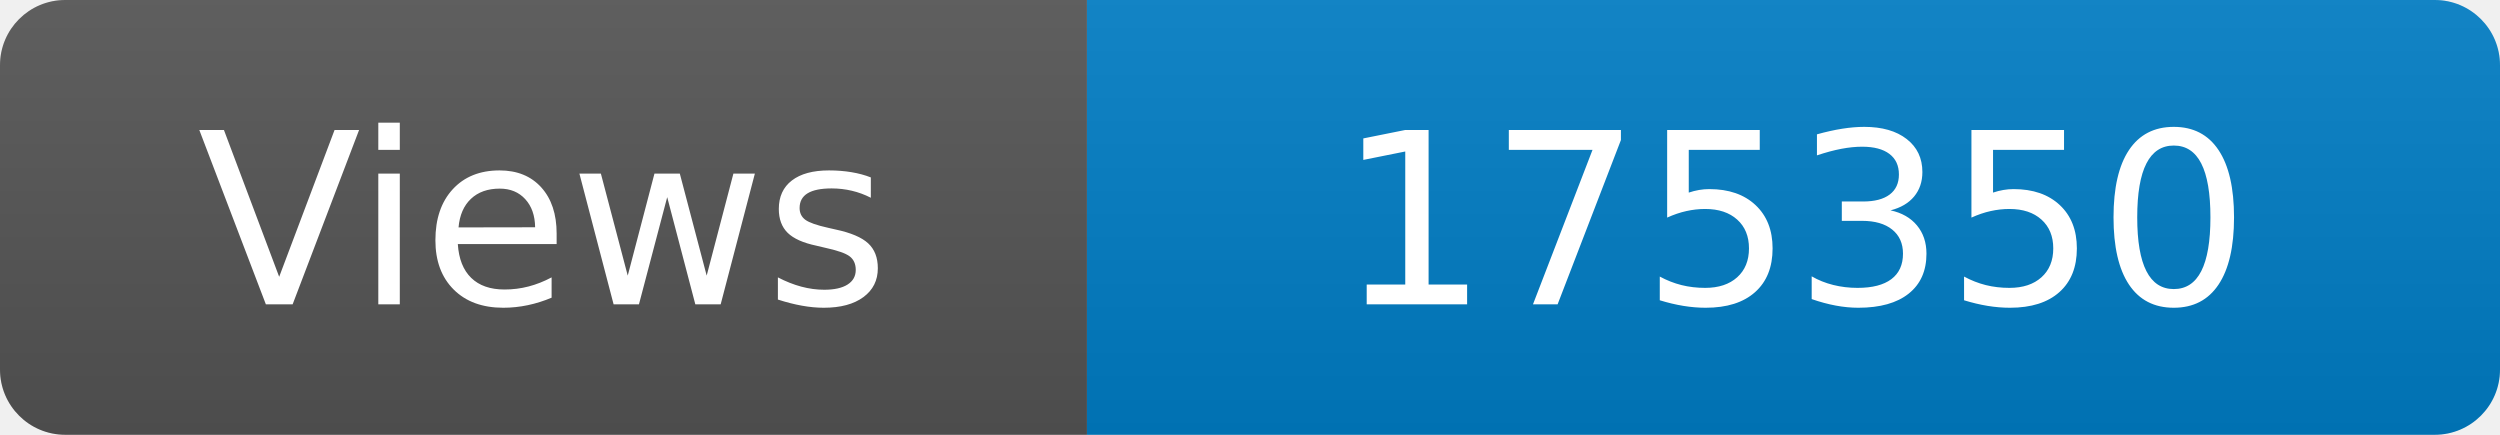
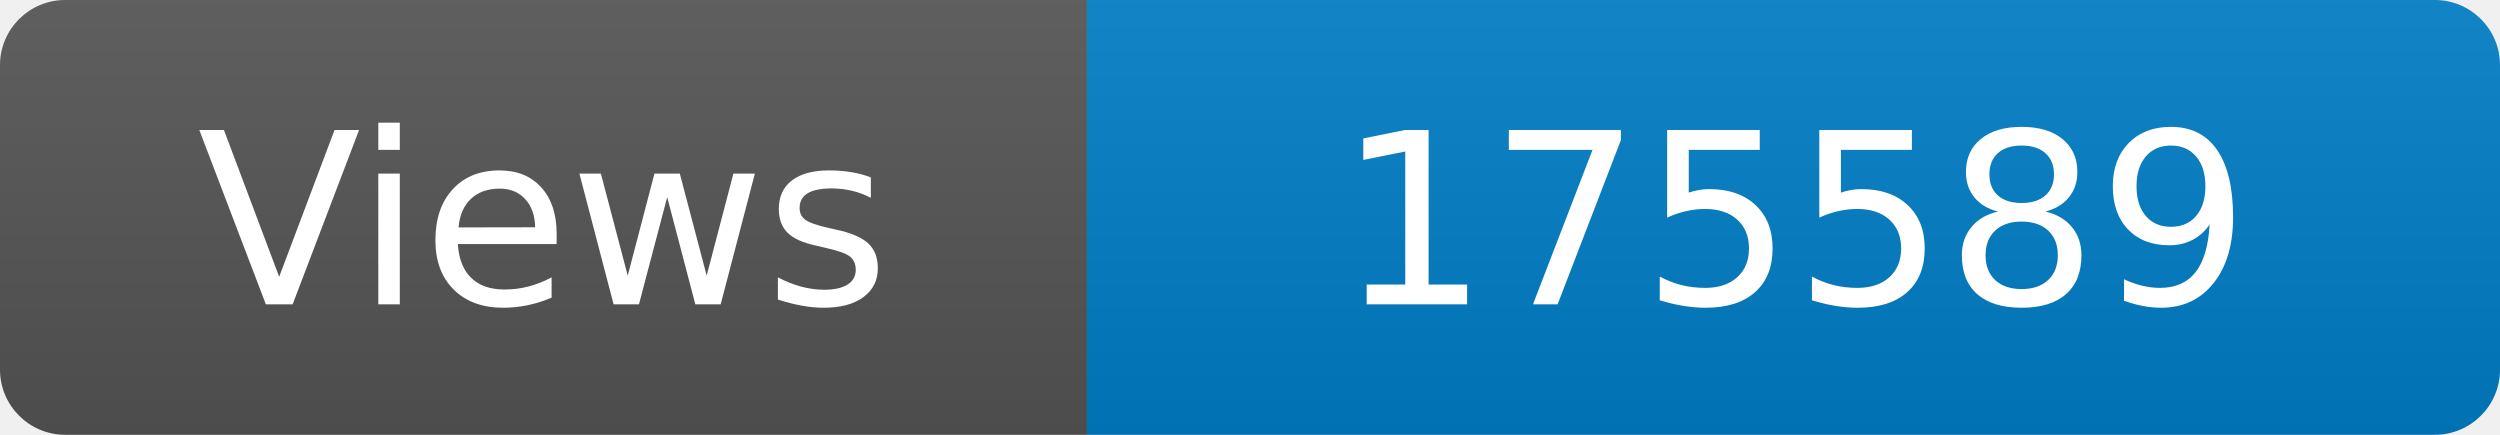
<svg xmlns="http://www.w3.org/2000/svg" width="115" height="20" role="img" aria-label="Maintained?: yes">
  <linearGradient id="s" x2="0" y2="100%">
    <stop offset="0" stop-color="#bbb" stop-opacity=".1" />
    <stop offset="1" stop-opacity=".1" />
  </linearGradient>
  <clipPath id="r">
    <rect width="115" height="20" rx="3" fill="#fff" />
  </clipPath>
  <g clip-path="url(#r)">
    <rect width="50" height="20" fill="#555" />
    <rect x="50" width="160" height="20" fill="#007ec6" />
    <rect width="115" height="20" fill="url(#s)" />
  </g>
  <g fill="#fff" text-anchor="middle" font-family="Verdana,Geneva,DejaVu Sans,sans-serif" font-size="110">
    <text x="250" y="140" transform="scale(.1)" fill="#fff">Views</text>
-     <text x="825" y="140" transform="scale(.1)" fill="#fff">175350</text>
+     <text x="825" y="140" transform="scale(.1)" fill="#fff">175589</text>
  </g>
</svg>
